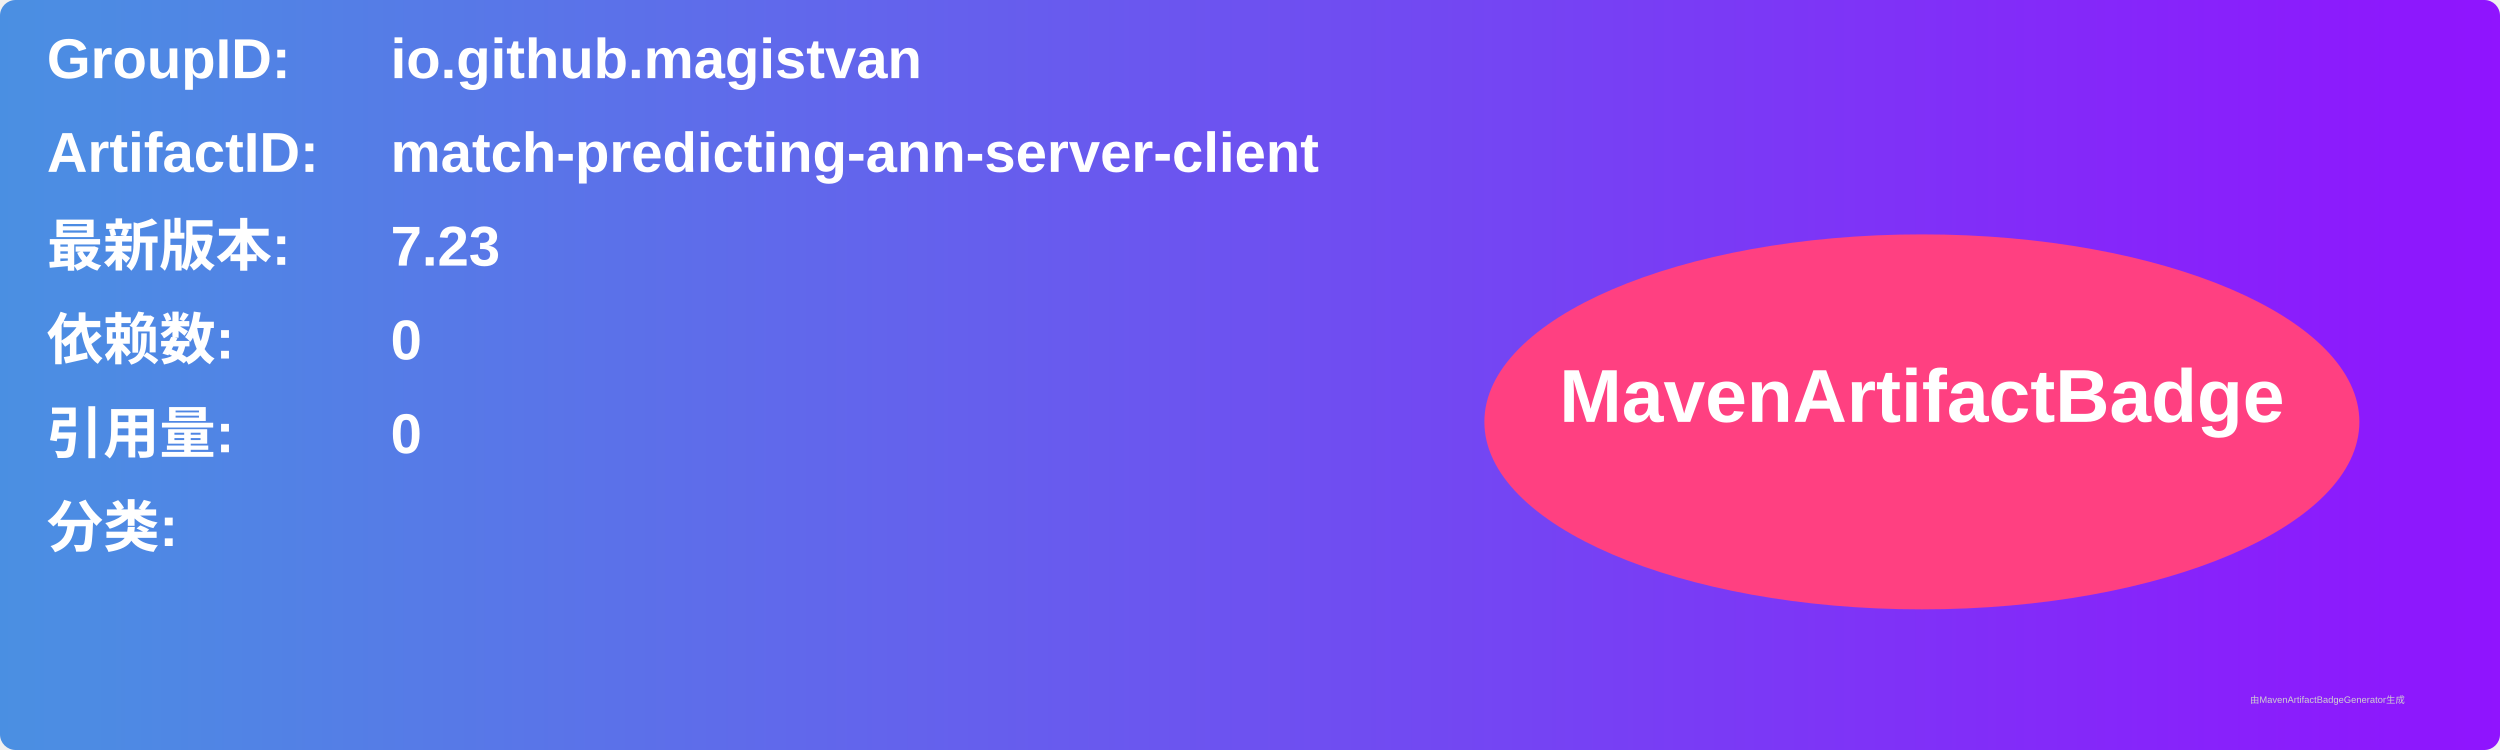
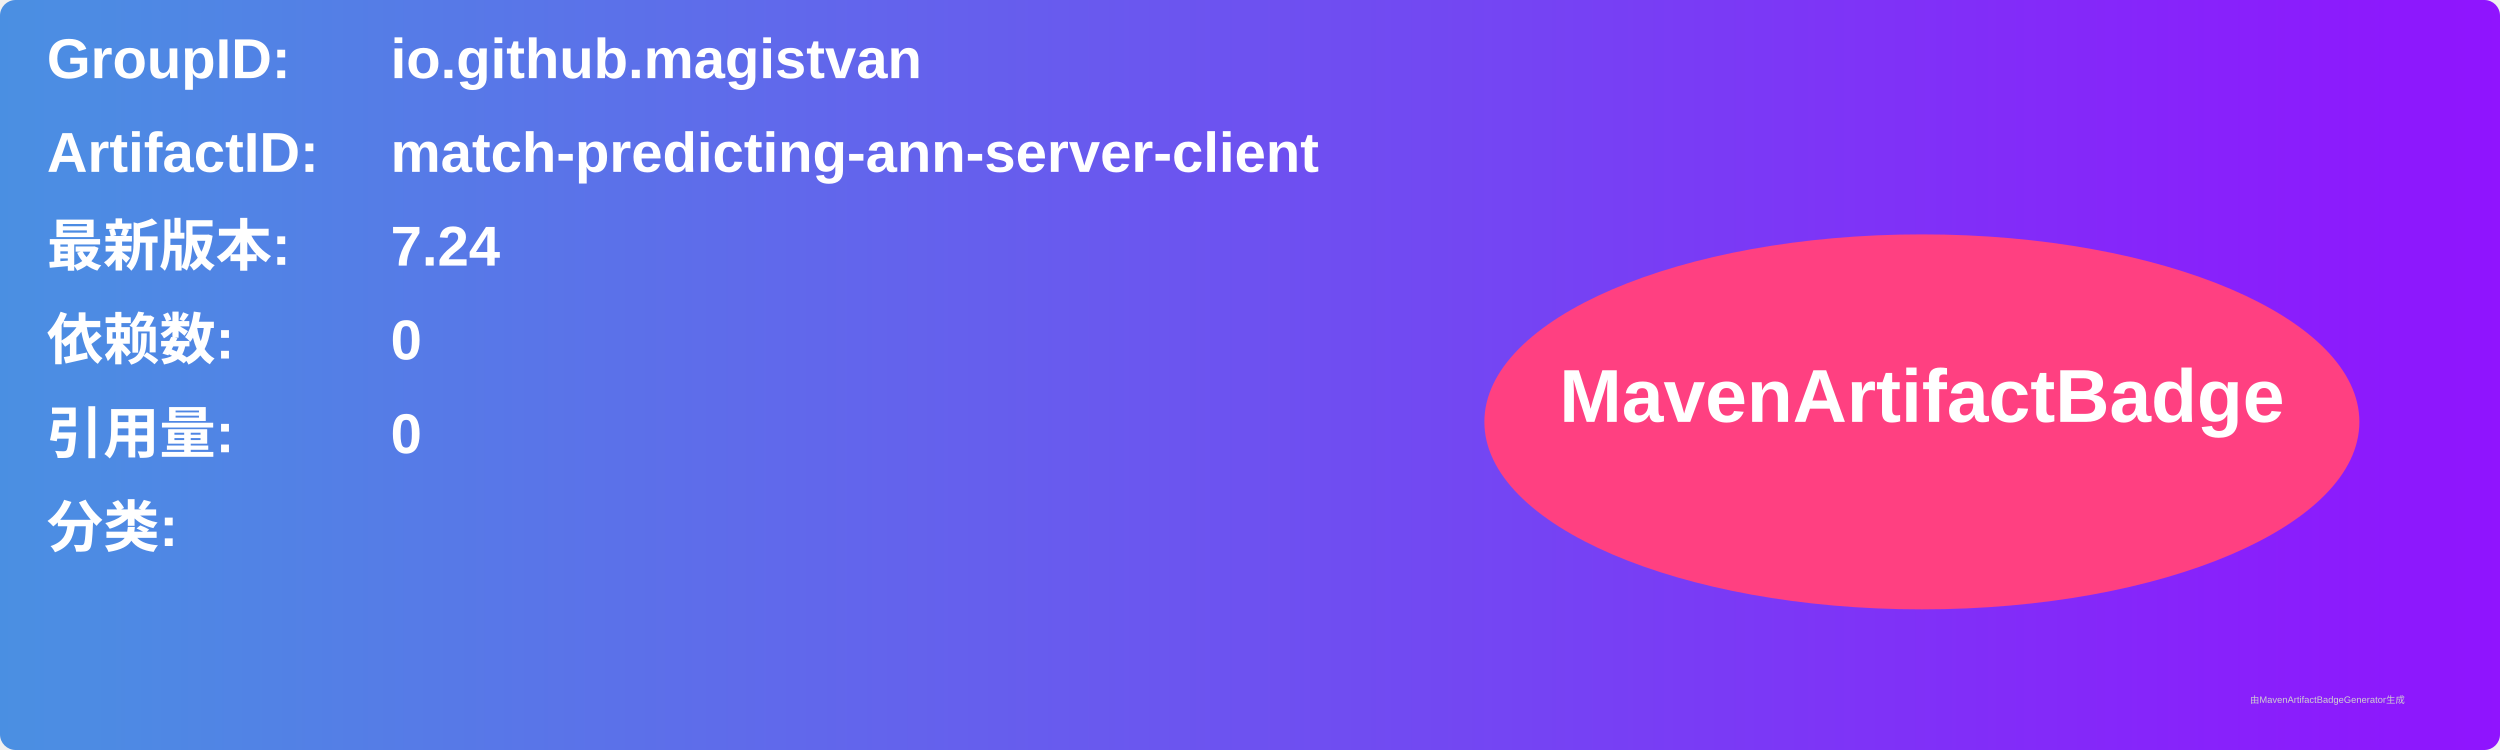
<svg xmlns="http://www.w3.org/2000/svg" width="800" height="240" viewBox="0 0 800 240">
  <linearGradient id="grad" x1="0%" y1="0%" x2="100%" y2="0%">
    <stop offset="0%" stop-color="#4a90e2" />
    <stop offset="100%" stop-color="#9013fe" />
  </linearGradient>
  <rect width="100%" height="100%" rx="5" ry="5" fill="url(#grad)" />
  <g transform="translate(15, 15)">
    <text x="0" y="10" font-family="Arial" font-size="18" fill="white" font-weight="bold" width="260">GroupID:</text>
    <text x="110" y="10" font-family="Arial" font-size="18" fill="white" font-weight="bold" width="460">io.github.magistvan</text>
    <text x="0" y="40" font-family="Arial" font-size="18" fill="white" font-weight="bold" width="260">ArtifactID:</text>
    <text x="110" y="40" font-family="Arial" font-size="18" fill="white" font-weight="bold" width="460">match-predicting-ann-server-client</text>
    <text x="0" y="70" font-family="Arial" font-size="18" fill="white" font-weight="bold">最新版本:</text>
    <text x="110" y="70" font-family="Arial" font-size="18" fill="white" font-weight="bold">
-       <tspan font-weight="bold">7.23</tspan>
+       <tspan font-weight="bold">7.24</tspan>
    </text>
    <text x="0" y="100" font-family="Arial" font-size="18" fill="white" font-weight="bold">依赖数: </text>
    <text x="110" y="100" font-family="Arial" font-size="18" fill="white">
      <tspan font-weight="bold">0</tspan>
    </text>
    <text x="0" y="130" font-family="Arial" font-size="18" fill="white" font-weight="bold">引用量: </text>
    <text x="110" y="130" font-family="Arial" font-size="18" fill="white">
      <tspan font-weight="bold">0</tspan>
    </text>
    <text x="0" y="160" font-family="Arial" font-size="18" fill="white" font-weight="bold">分类:</text>
    <text x="10" y="190" font-family="Arial" font-size="10" fill="white">
      <tspan font-weight="bold" />
    </text>
    <ellipse cx="600" cy="120" rx="140" ry="60" fill="#ff4081" />
    <text x="600" y="120" text-anchor="middle" font-family="Arial" font-size="24" fill="white" font-weight="bold">MavenArtifactBadge</text>
  </g>
  <text x="720" y="225" font-family="Arial" font-size="3" fill="#d0d0d0">由MavenArtifactBadgeGenerator生成</text>
</svg>
